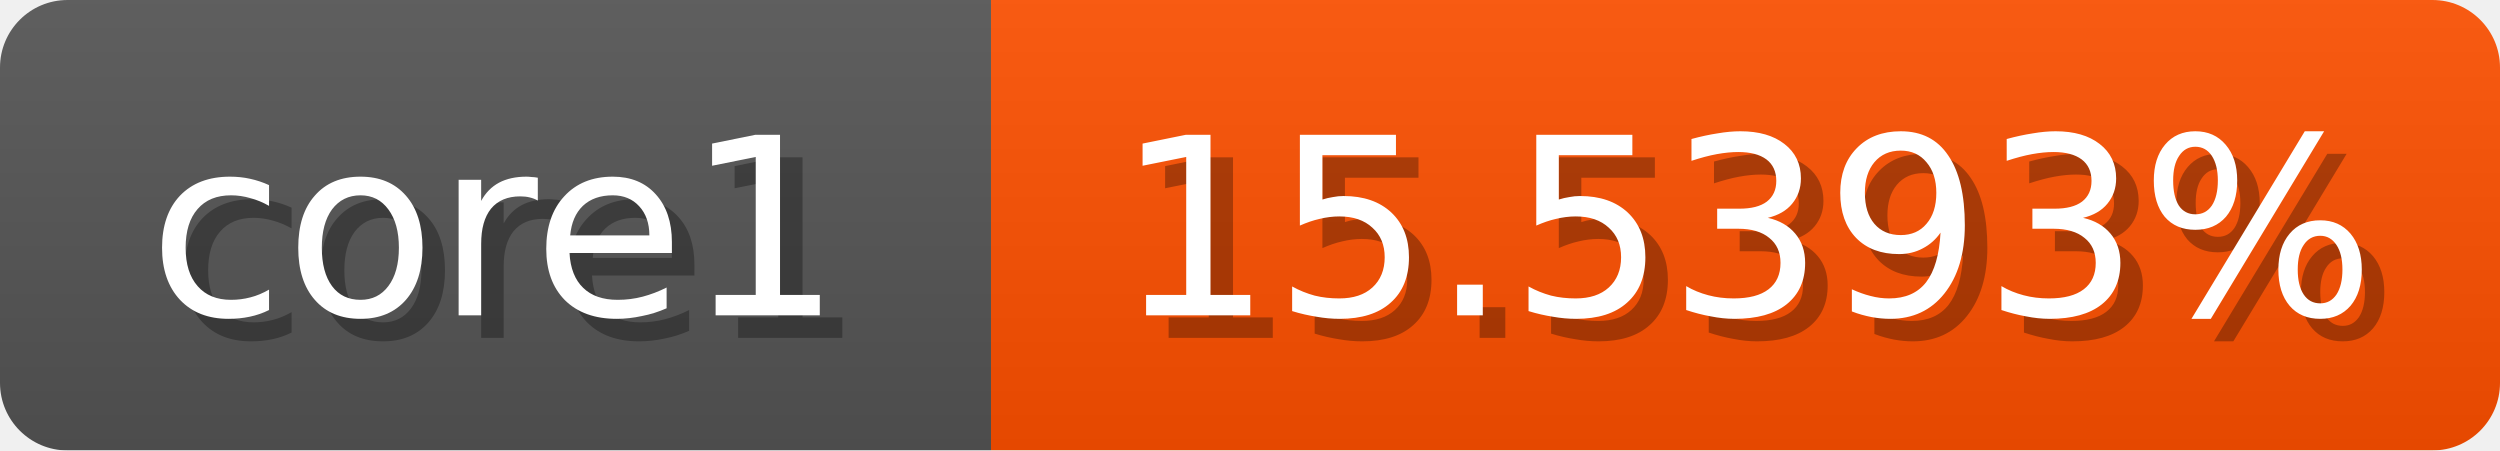
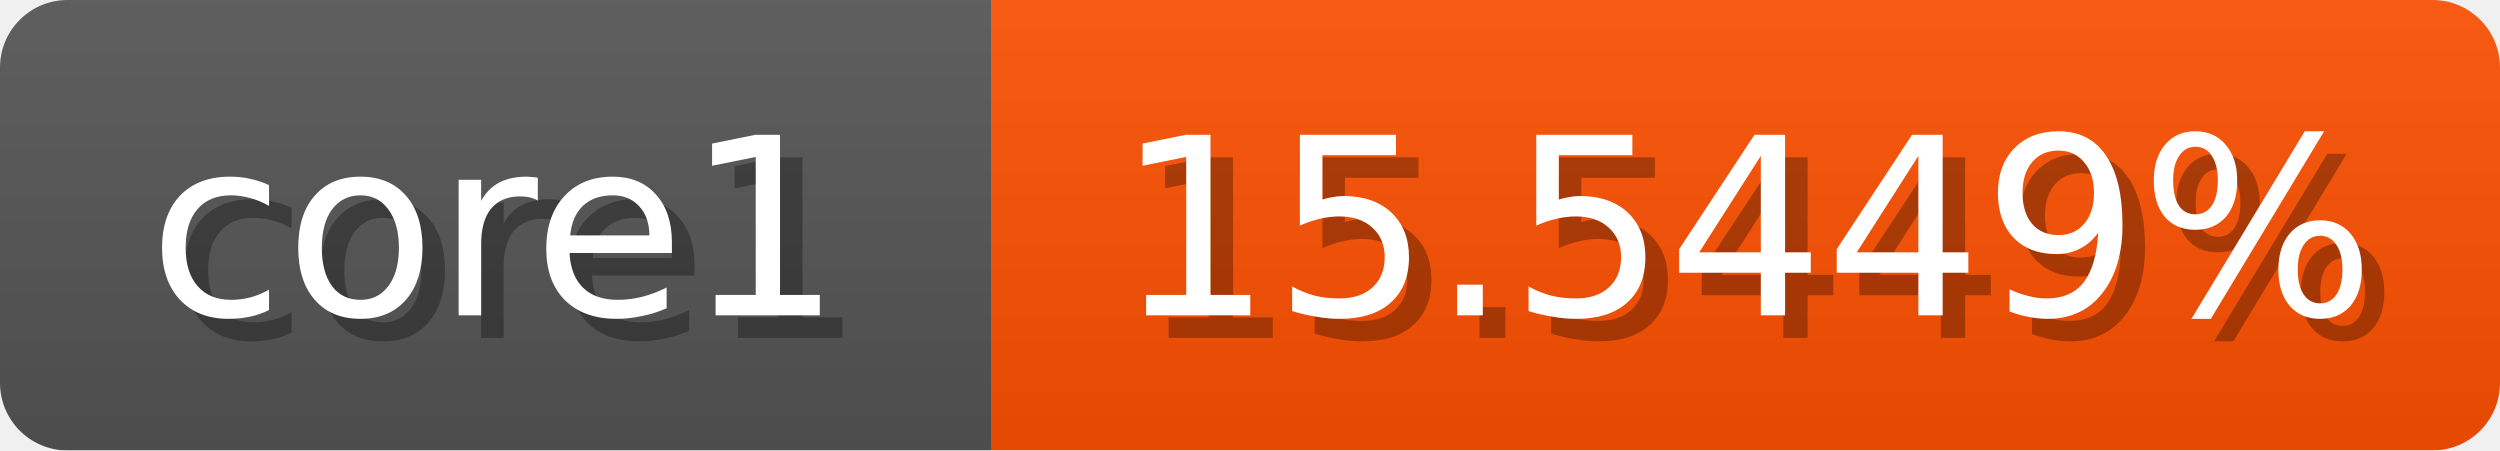
<svg xmlns="http://www.w3.org/2000/svg" width="111" height="20">
  <linearGradient id="b" x2="0" y2="100%">
    <stop offset="0" stop-color="#bbb" stop-opacity=".1" />
    <stop offset="1" stop-opacity=".1" />
  </linearGradient>
  <mask id="anybadge_1">
    <rect width="111" height="20" rx="3" fill="#fff" />
  </mask>
  <g mask="url(#anybadge_1)">
    <path fill="#555" d="M0 0h44v20H0z" />
    <path fill="#ff5000" d="M44 0h67v20H44z" />
    <path fill="url(#b)" d="M0 0h111v20H0z" />
  </g>
  <g fill="#fff" text-anchor="middle" font-family="DejaVu Sans,Verdana,Geneva,sans-serif" font-size="11">
    <text x="23.0" y="15" fill="#010101" fill-opacity=".3">core1</text>
    <text x="22.0" y="14">core1</text>
  </g>
  <g fill="#fff" text-anchor="middle" font-family="DejaVu Sans,Verdana,Geneva,sans-serif" font-size="11">
-     <text x="78.5" y="15" fill="#010101" fill-opacity=".3">15.5393%</text>
-     <text x="77.5" y="14">15.5393%</text>
+     <text x="78.5" y="15" fill="#010101" fill-opacity=".3">15.5449%</text>
+     <text x="77.5" y="14">15.5449%</text>
  </g>
</svg>
